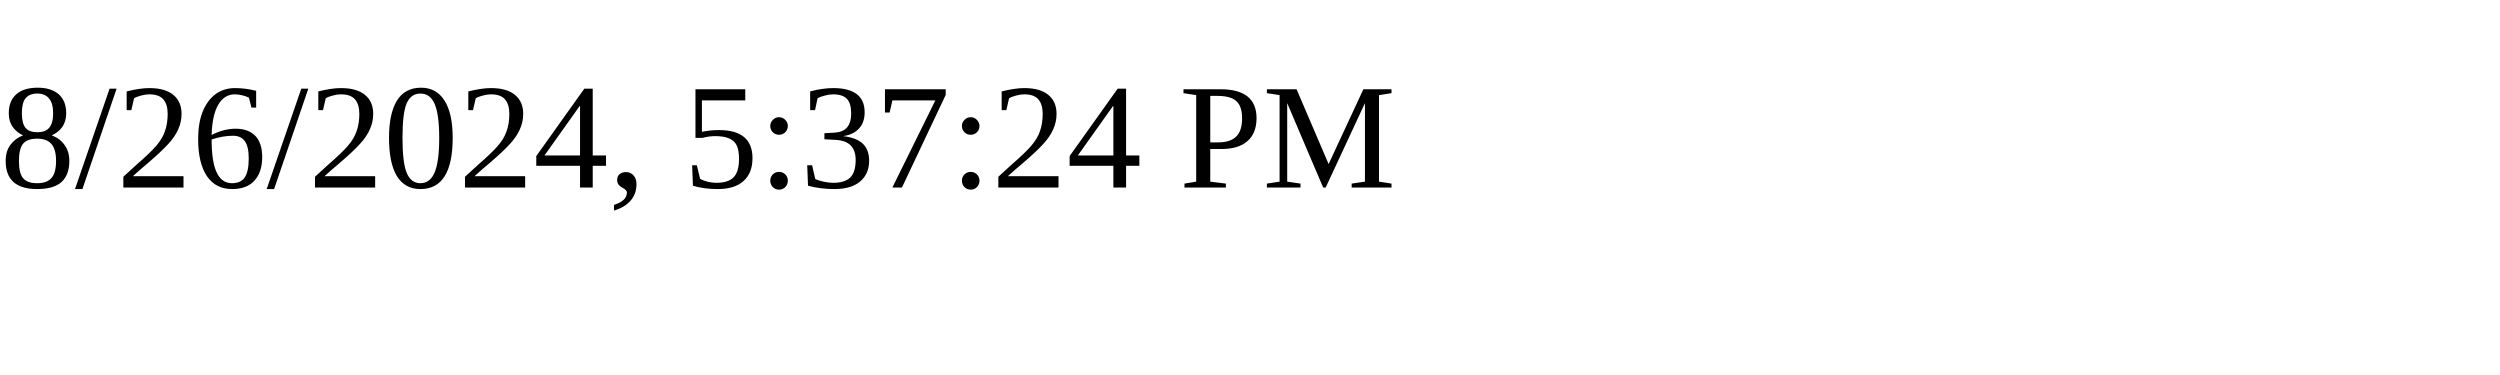
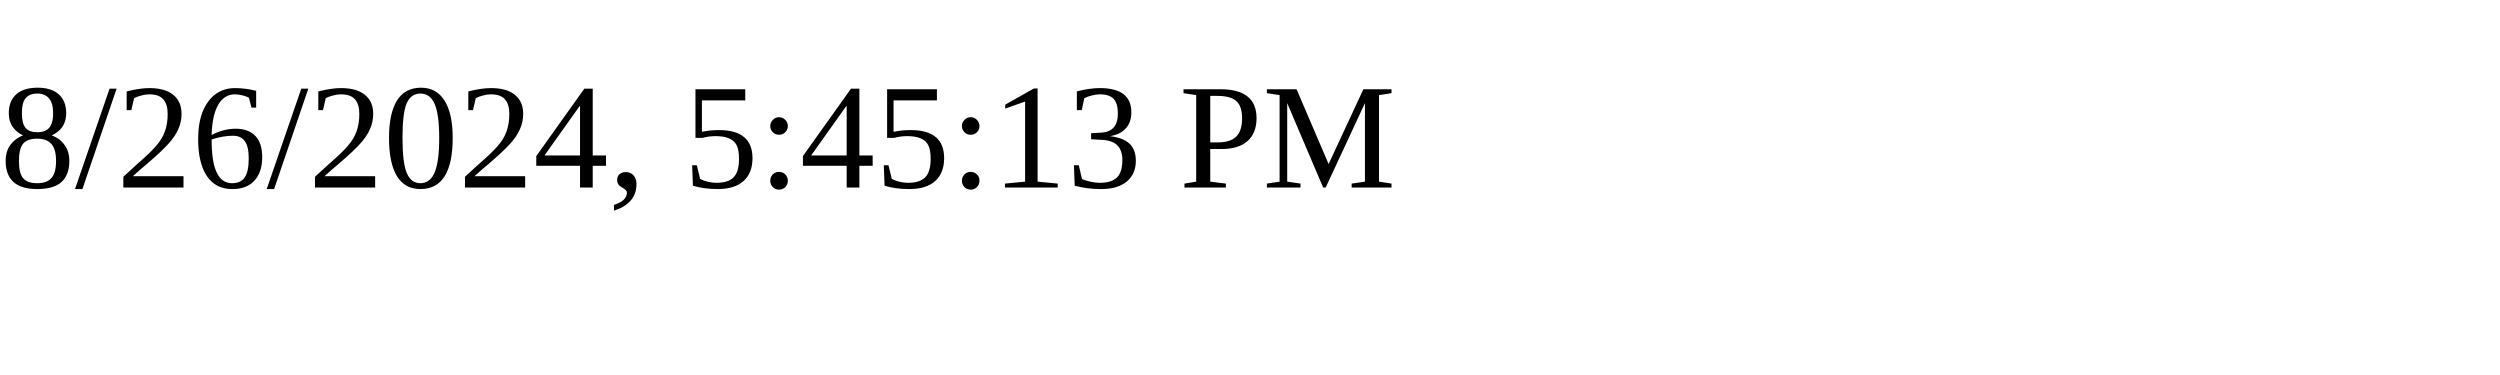
<svg xmlns="http://www.w3.org/2000/svg" height="30" width="200">
-   <text x="0" y="15">8/26/2024, 5:37:24 PM</text>
+   <text x="0" y="15">8/26/2024, 5:45:13 PM</text>
</svg>
